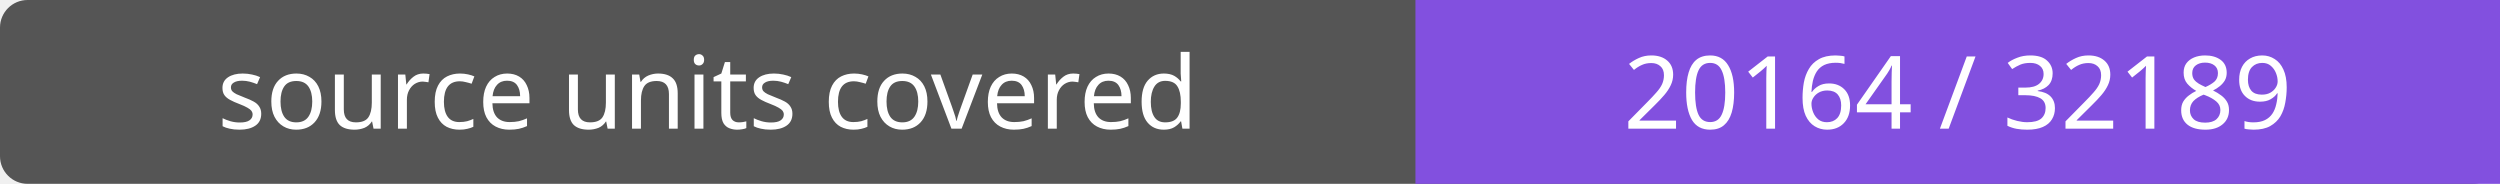
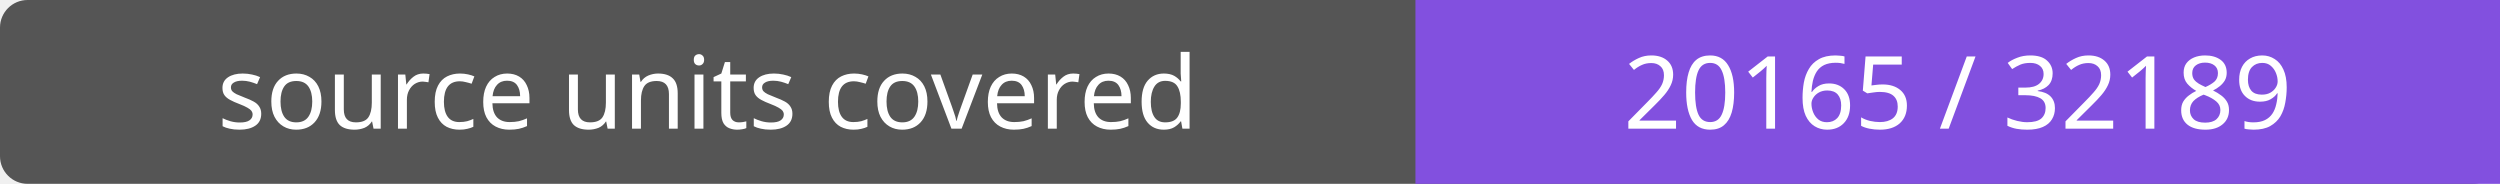
- <svg xmlns="http://www.w3.org/2000/svg" width="272" height="20" role="img" aria-label="source units covered: 20164 / 32189">
+ <svg xmlns="http://www.w3.org/2000/svg" width="272" height="20" role="img" aria-label="source units covered: 20165 / 32189">
  <rect width="272" height="20" rx="3" fill="#555" />
  <path fill="#8250df" d="M154 0h118v20H154z" />
  <g fill="#fff" text-anchor="middle" font-family="Verdana,sans-serif" font-size="11">
    <text x="77.0" y="14">source units covered</text>
-     <text x="213.0" y="14">20164 / 32189</text>
+     <text x="213.0" y="14">20165 / 32189</text>
  </g>
</svg>
